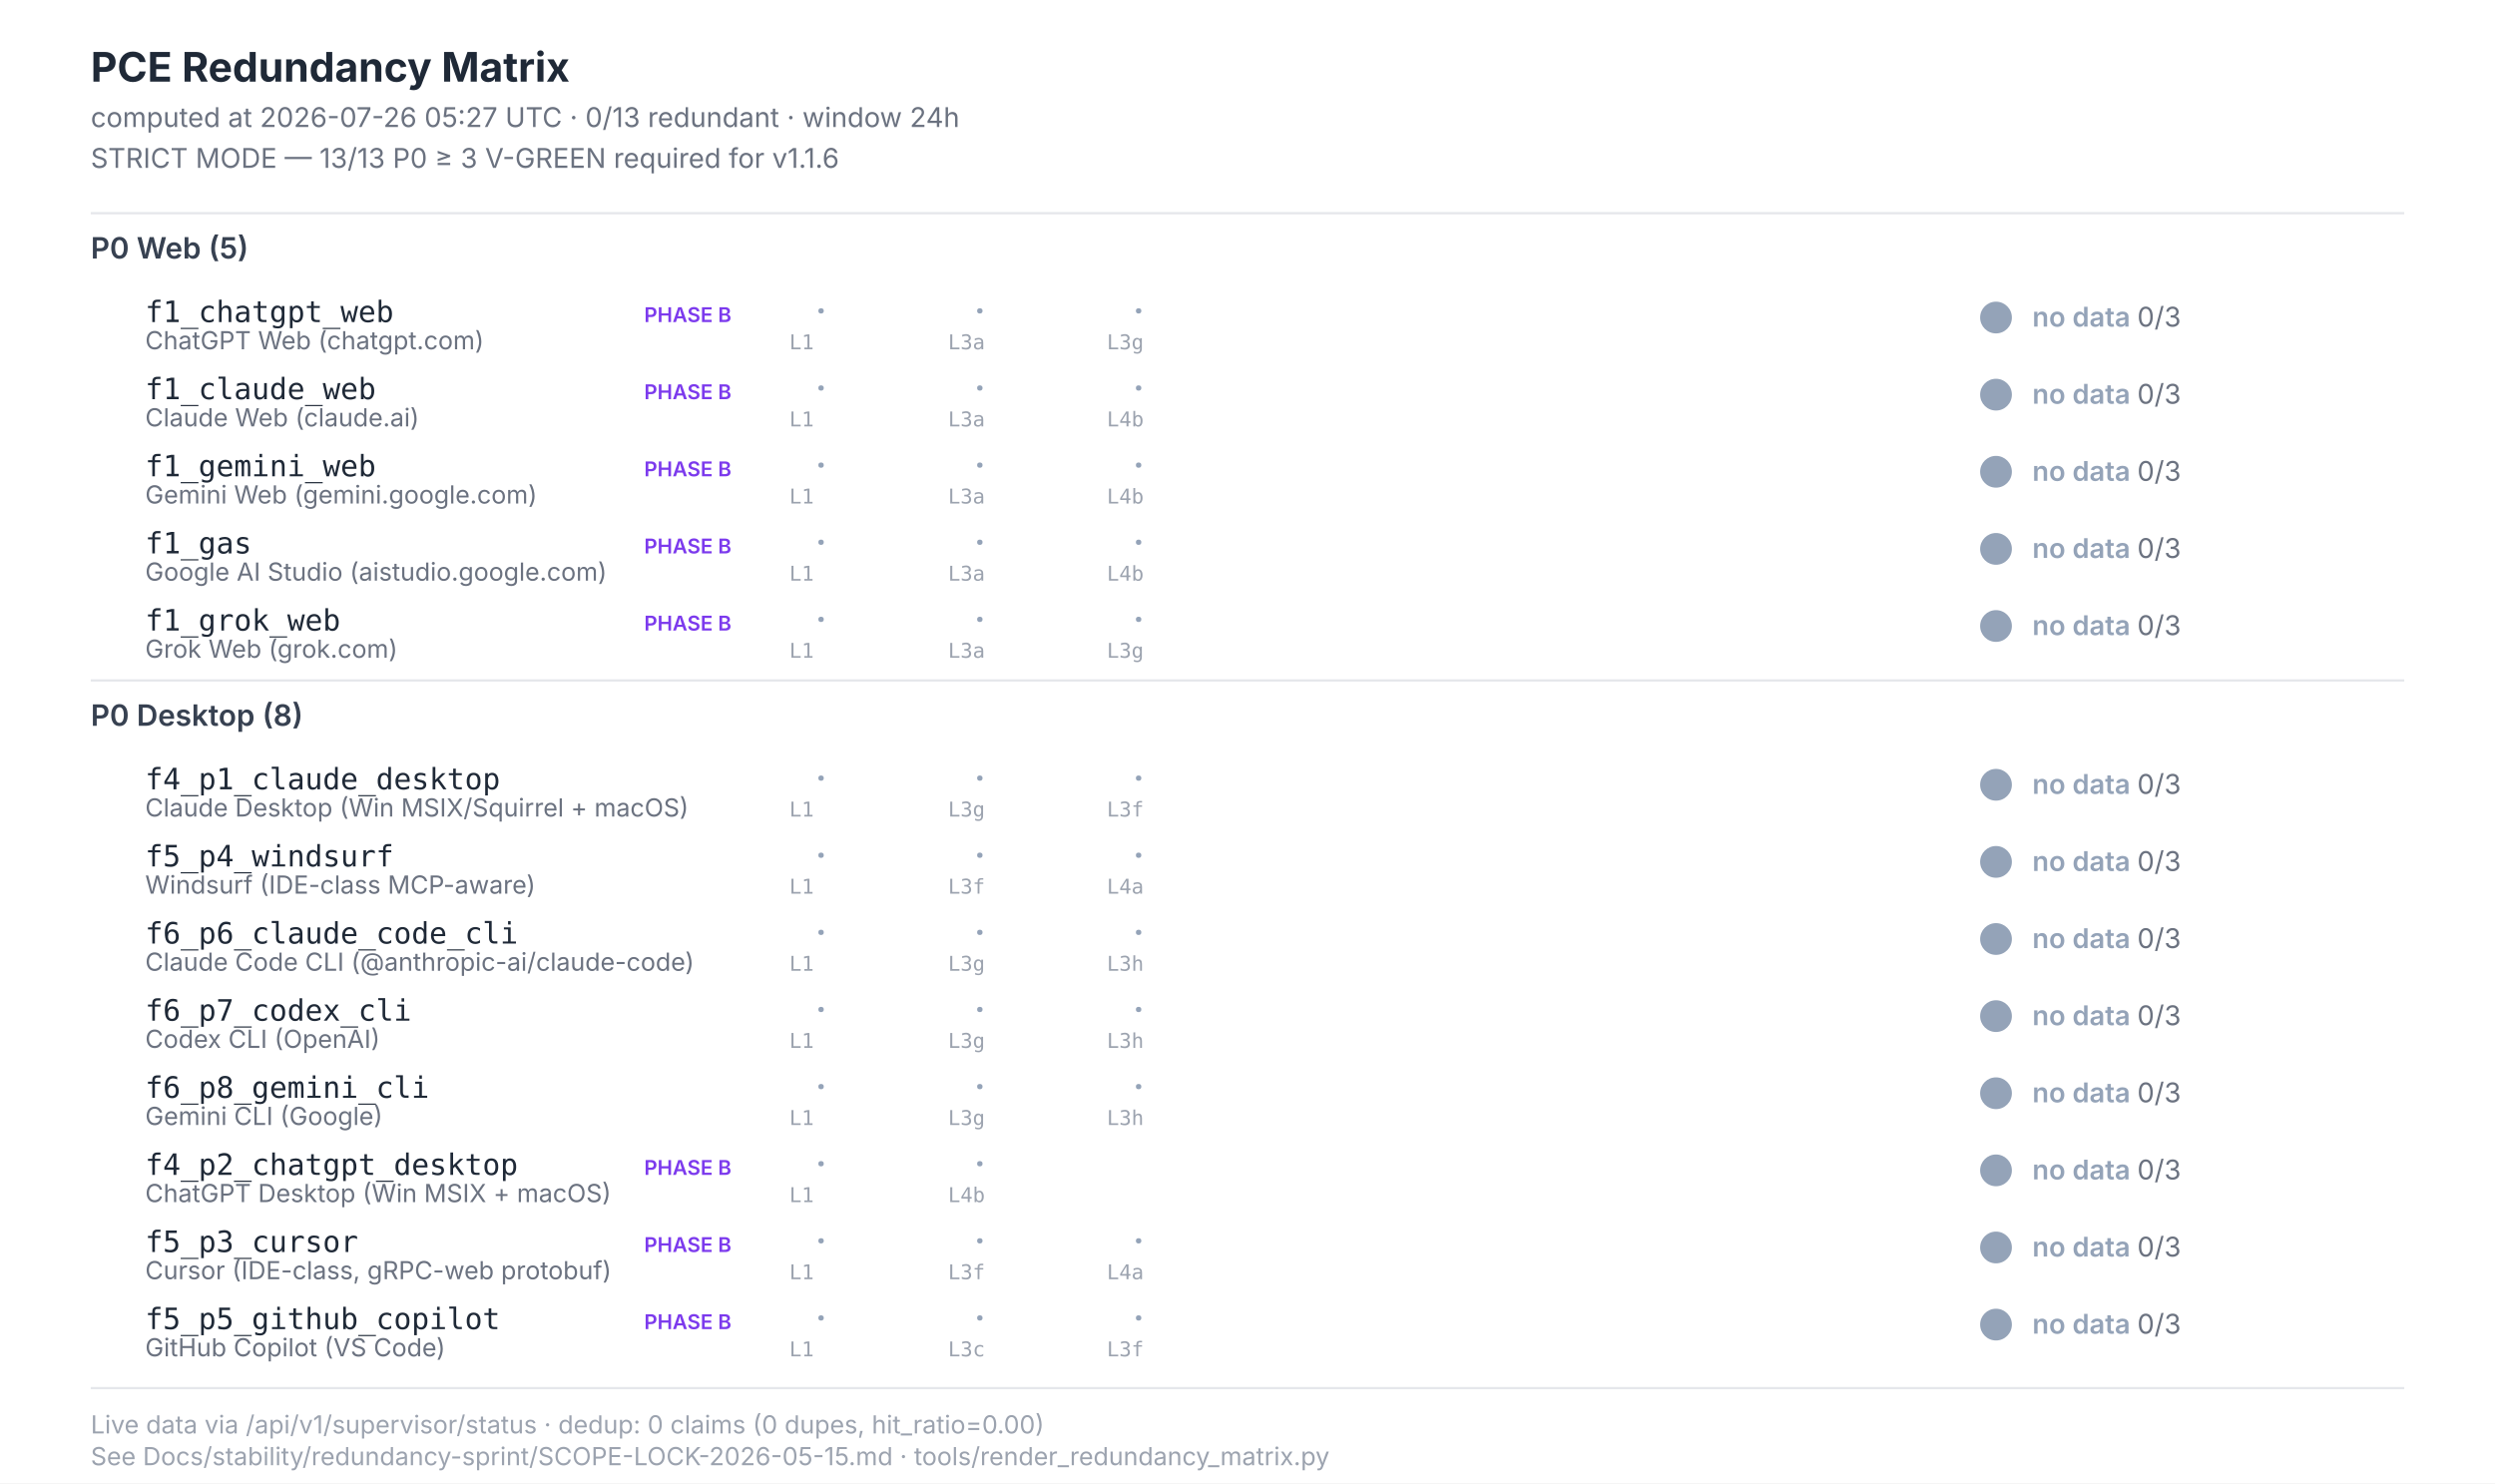
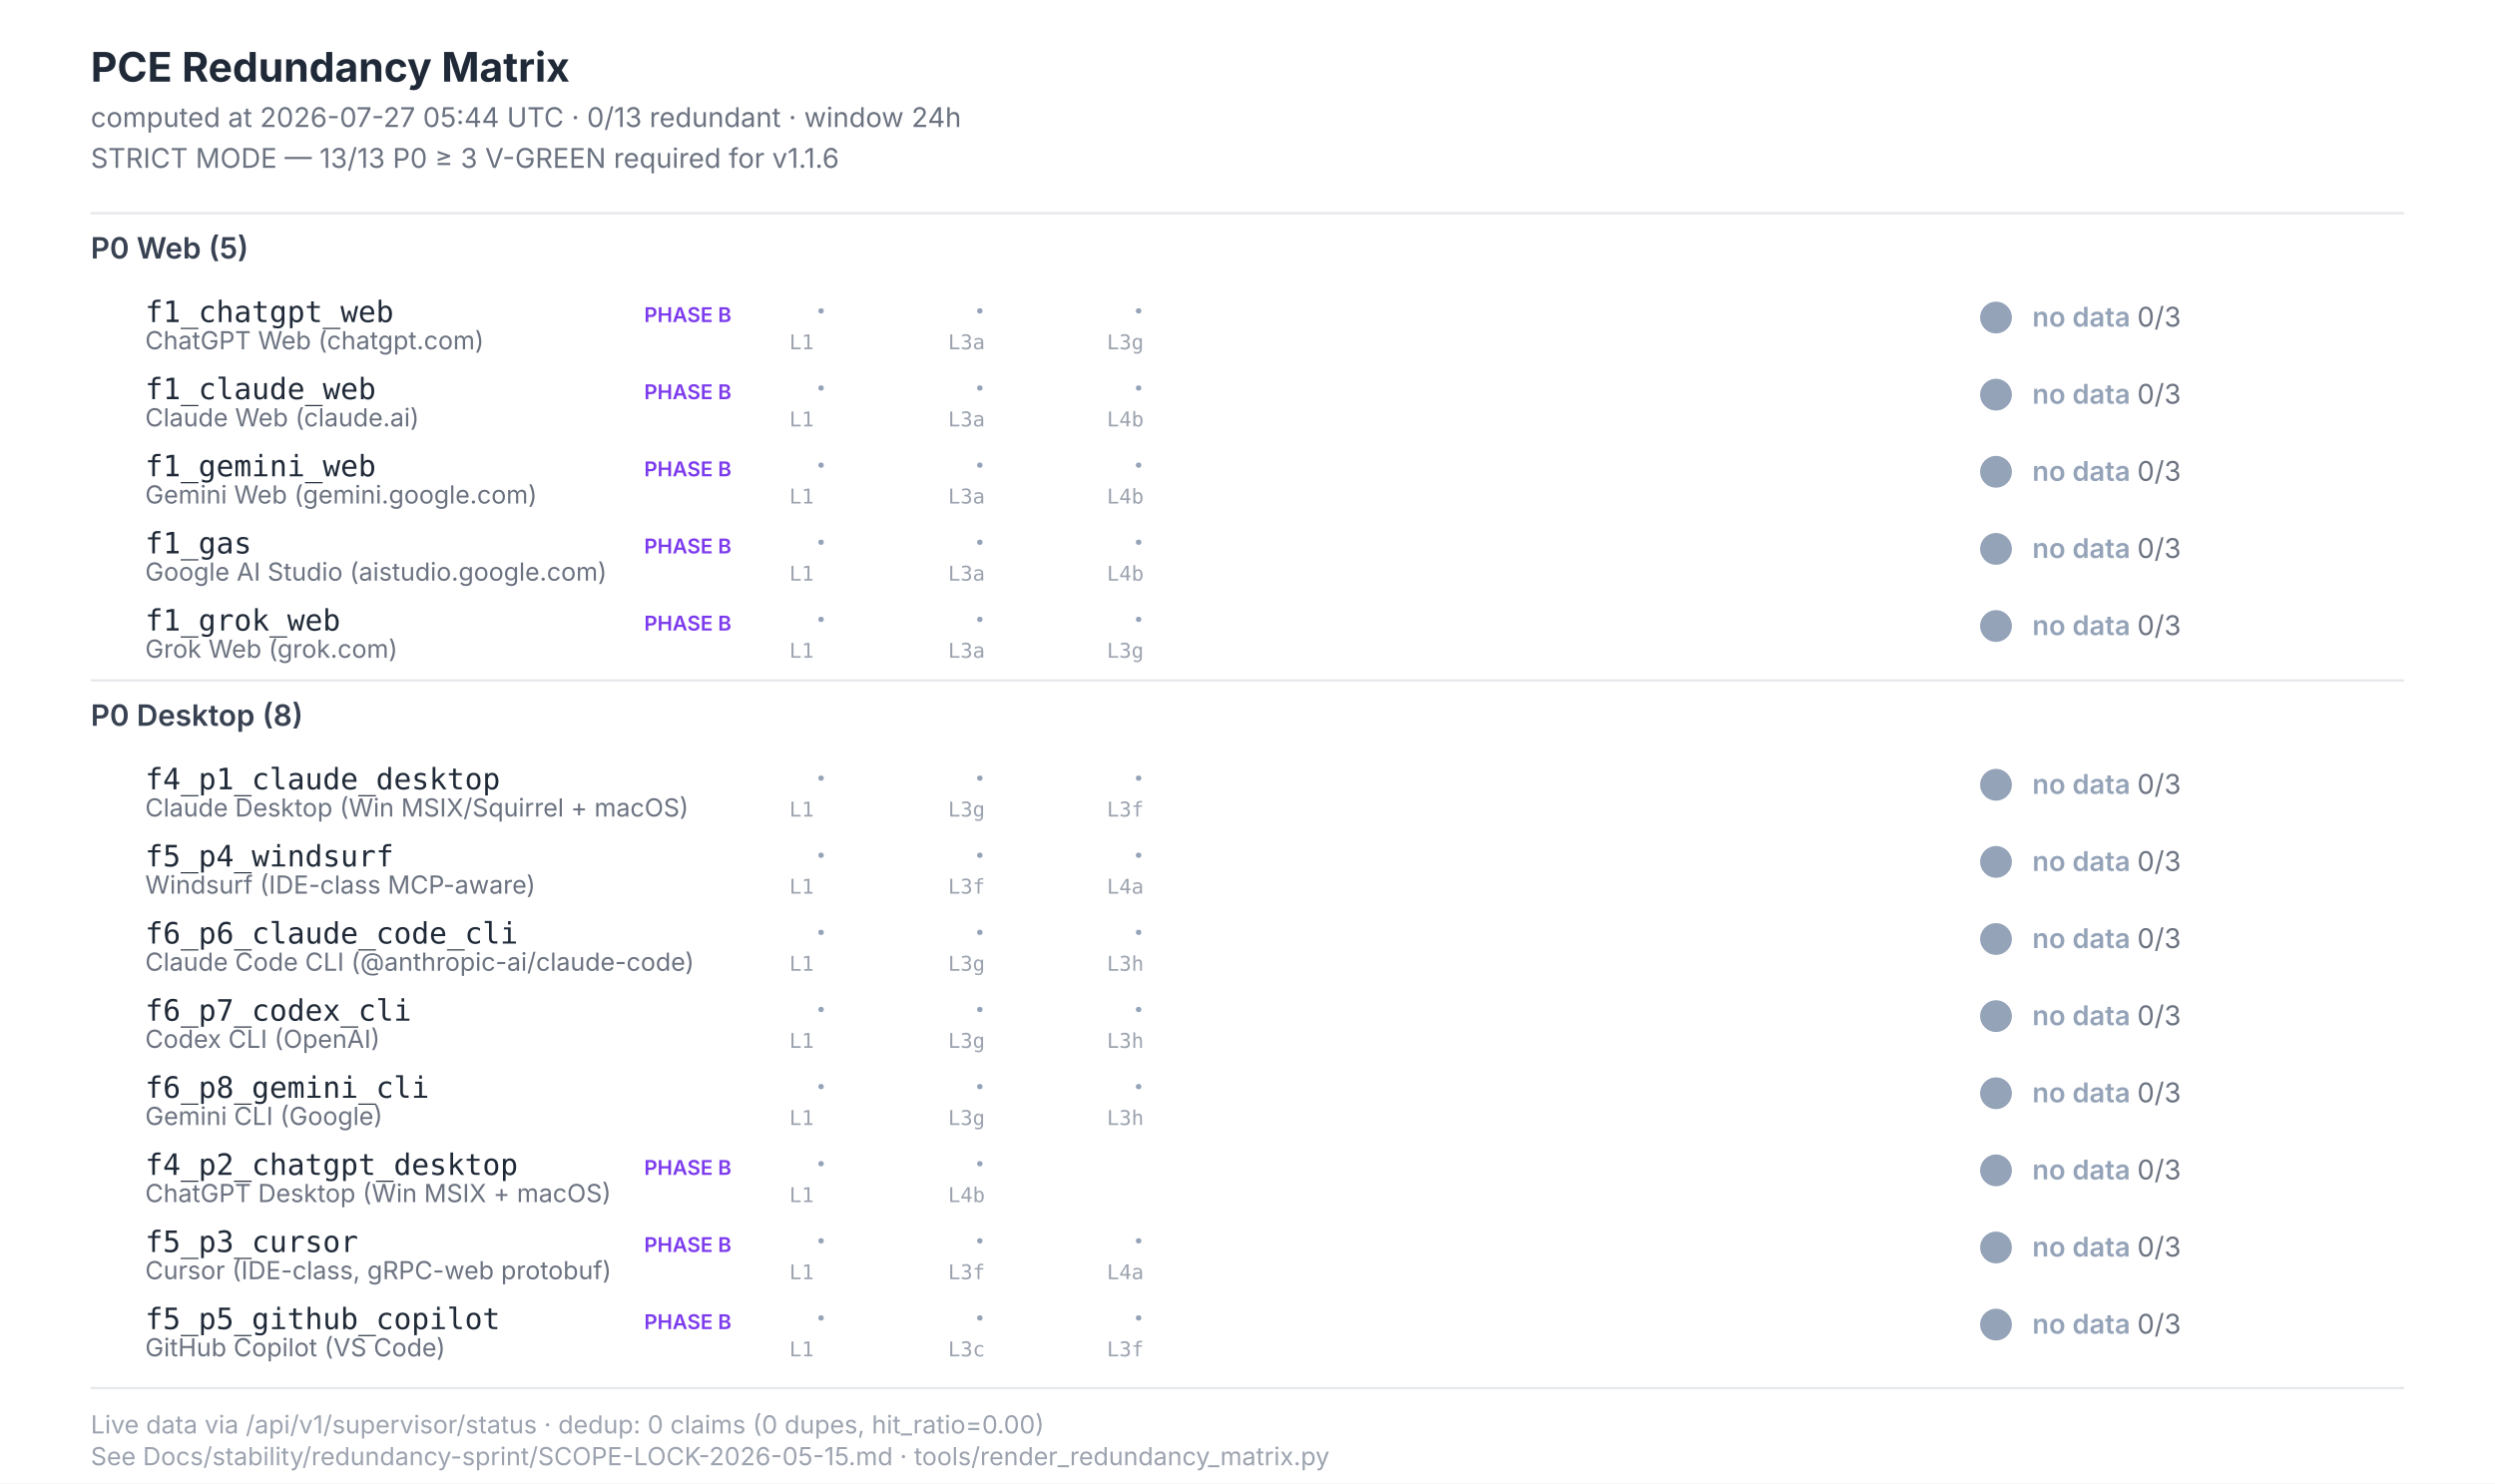
<svg xmlns="http://www.w3.org/2000/svg" width="1100" height="654" viewBox="0 0 1100 654" font-family="Inter, -apple-system, system-ui, sans-serif">
  <style>  .title{font-size:18px;font-weight:700;fill:#1f2937}  .subtitle{font-size:12px;fill:#6b7280}  .section{font-size:13px;font-weight:600;fill:#374151}  .scenario-id{font-size:13px;font-weight:500;fill:#1f2937;font-family:"JetBrains Mono",monospace}  .scenario-label{font-size:11px;fill:#6b7280}  .status-text{font-size:12px;font-weight:600}  .leg-glyph{font-size:14px;font-weight:700;font-family:"Segoe UI Symbol","Apple Color Emoji",sans-serif}  .leg-source{font-size:9px;fill:#9ca3af;font-family:"JetBrains Mono",monospace}  .footer{font-size:11px;fill:#9ca3af}  .phase-b{font-size:9px;font-weight:600;fill:#7c3aed}</style>
  <rect x="0" y="0" width="1100" height="654" fill="#ffffff" />
  <text class="title" x="40" y="36">PCE Redundancy Matrix</text>
-   <text class="subtitle" x="40" y="56">computed at 2026-07-26 05:27 UTC · 0/13 redundant · window 24h</text>
+   <text class="subtitle" x="40" y="56">computed at 2026-07-27 05:44 UTC · 0/13 redundant · window 24h</text>
  <text class="subtitle" x="40" y="74">STRICT MODE — 13/13 P0 ≥ 3 V-GREEN required for v1.1.6</text>
  <line x1="40" y1="94" x2="1060" y2="94" stroke="#e5e7eb" stroke-width="1" />
  <text class="section" x="40" y="114">P0 Web (5)</text>
  <text class="scenario-id" x="64" y="142">f1_chatgpt_web</text>
  <text class="scenario-label" x="64" y="154">ChatGPT Web (chatgpt.com)</text>
  <text class="phase-b" x="284" y="142">PHASE B</text>
  <text class="leg-glyph" x="360" y="142" fill="#94a3b8">·</text>
  <text class="leg-source" x="348" y="154">L1</text>
  <text class="leg-glyph" x="430" y="142" fill="#94a3b8">·</text>
  <text class="leg-source" x="418" y="154">L3a</text>
  <text class="leg-glyph" x="500" y="142" fill="#94a3b8">·</text>
  <text class="leg-source" x="488" y="154">L3g</text>
  <circle cx="880" cy="140" r="7" fill="#94a3b8" />
  <text class="status-text" x="896" y="144" fill="#94a3b8">no data <tspan fill="#6b7280" font-weight="400">0/3</tspan>
  </text>
  <text class="scenario-id" x="64" y="176">f1_claude_web</text>
  <text class="scenario-label" x="64" y="188">Claude Web (claude.ai)</text>
  <text class="phase-b" x="284" y="176">PHASE B</text>
  <text class="leg-glyph" x="360" y="176" fill="#94a3b8">·</text>
  <text class="leg-source" x="348" y="188">L1</text>
  <text class="leg-glyph" x="430" y="176" fill="#94a3b8">·</text>
  <text class="leg-source" x="418" y="188">L3a</text>
  <text class="leg-glyph" x="500" y="176" fill="#94a3b8">·</text>
  <text class="leg-source" x="488" y="188">L4b</text>
  <circle cx="880" cy="174" r="7" fill="#94a3b8" />
  <text class="status-text" x="896" y="178" fill="#94a3b8">no data <tspan fill="#6b7280" font-weight="400">0/3</tspan>
  </text>
  <text class="scenario-id" x="64" y="210">f1_gemini_web</text>
  <text class="scenario-label" x="64" y="222">Gemini Web (gemini.google.com)</text>
  <text class="phase-b" x="284" y="210">PHASE B</text>
  <text class="leg-glyph" x="360" y="210" fill="#94a3b8">·</text>
  <text class="leg-source" x="348" y="222">L1</text>
  <text class="leg-glyph" x="430" y="210" fill="#94a3b8">·</text>
  <text class="leg-source" x="418" y="222">L3a</text>
  <text class="leg-glyph" x="500" y="210" fill="#94a3b8">·</text>
  <text class="leg-source" x="488" y="222">L4b</text>
  <circle cx="880" cy="208" r="7" fill="#94a3b8" />
  <text class="status-text" x="896" y="212" fill="#94a3b8">no data <tspan fill="#6b7280" font-weight="400">0/3</tspan>
  </text>
  <text class="scenario-id" x="64" y="244">f1_gas</text>
  <text class="scenario-label" x="64" y="256">Google AI Studio (aistudio.google.com)</text>
  <text class="phase-b" x="284" y="244">PHASE B</text>
  <text class="leg-glyph" x="360" y="244" fill="#94a3b8">·</text>
  <text class="leg-source" x="348" y="256">L1</text>
  <text class="leg-glyph" x="430" y="244" fill="#94a3b8">·</text>
  <text class="leg-source" x="418" y="256">L3a</text>
  <text class="leg-glyph" x="500" y="244" fill="#94a3b8">·</text>
  <text class="leg-source" x="488" y="256">L4b</text>
  <circle cx="880" cy="242" r="7" fill="#94a3b8" />
  <text class="status-text" x="896" y="246" fill="#94a3b8">no data <tspan fill="#6b7280" font-weight="400">0/3</tspan>
  </text>
  <text class="scenario-id" x="64" y="278">f1_grok_web</text>
  <text class="scenario-label" x="64" y="290">Grok Web (grok.com)</text>
  <text class="phase-b" x="284" y="278">PHASE B</text>
  <text class="leg-glyph" x="360" y="278" fill="#94a3b8">·</text>
  <text class="leg-source" x="348" y="290">L1</text>
  <text class="leg-glyph" x="430" y="278" fill="#94a3b8">·</text>
  <text class="leg-source" x="418" y="290">L3a</text>
  <text class="leg-glyph" x="500" y="278" fill="#94a3b8">·</text>
  <text class="leg-source" x="488" y="290">L3g</text>
  <circle cx="880" cy="276" r="7" fill="#94a3b8" />
  <text class="status-text" x="896" y="280" fill="#94a3b8">no data <tspan fill="#6b7280" font-weight="400">0/3</tspan>
  </text>
  <line x1="40" y1="300" x2="1060" y2="300" stroke="#e5e7eb" stroke-width="1" />
  <text class="section" x="40" y="320">P0 Desktop (8)</text>
  <text class="scenario-id" x="64" y="348">f4_p1_claude_desktop</text>
  <text class="scenario-label" x="64" y="360">Claude Desktop (Win MSIX/Squirrel + macOS)</text>
  <text class="leg-glyph" x="360" y="348" fill="#94a3b8">·</text>
  <text class="leg-source" x="348" y="360">L1</text>
  <text class="leg-glyph" x="430" y="348" fill="#94a3b8">·</text>
  <text class="leg-source" x="418" y="360">L3g</text>
  <text class="leg-glyph" x="500" y="348" fill="#94a3b8">·</text>
  <text class="leg-source" x="488" y="360">L3f</text>
  <circle cx="880" cy="346" r="7" fill="#94a3b8" />
  <text class="status-text" x="896" y="350" fill="#94a3b8">no data <tspan fill="#6b7280" font-weight="400">0/3</tspan>
  </text>
  <text class="scenario-id" x="64" y="382">f5_p4_windsurf</text>
  <text class="scenario-label" x="64" y="394">Windsurf (IDE-class MCP-aware)</text>
  <text class="leg-glyph" x="360" y="382" fill="#94a3b8">·</text>
  <text class="leg-source" x="348" y="394">L1</text>
  <text class="leg-glyph" x="430" y="382" fill="#94a3b8">·</text>
  <text class="leg-source" x="418" y="394">L3f</text>
  <text class="leg-glyph" x="500" y="382" fill="#94a3b8">·</text>
  <text class="leg-source" x="488" y="394">L4a</text>
  <circle cx="880" cy="380" r="7" fill="#94a3b8" />
  <text class="status-text" x="896" y="384" fill="#94a3b8">no data <tspan fill="#6b7280" font-weight="400">0/3</tspan>
  </text>
  <text class="scenario-id" x="64" y="416">f6_p6_claude_code_cli</text>
  <text class="scenario-label" x="64" y="428">Claude Code CLI (@anthropic-ai/claude-code)</text>
  <text class="leg-glyph" x="360" y="416" fill="#94a3b8">·</text>
  <text class="leg-source" x="348" y="428">L1</text>
  <text class="leg-glyph" x="430" y="416" fill="#94a3b8">·</text>
  <text class="leg-source" x="418" y="428">L3g</text>
  <text class="leg-glyph" x="500" y="416" fill="#94a3b8">·</text>
  <text class="leg-source" x="488" y="428">L3h</text>
  <circle cx="880" cy="414" r="7" fill="#94a3b8" />
  <text class="status-text" x="896" y="418" fill="#94a3b8">no data <tspan fill="#6b7280" font-weight="400">0/3</tspan>
  </text>
  <text class="scenario-id" x="64" y="450">f6_p7_codex_cli</text>
  <text class="scenario-label" x="64" y="462">Codex CLI (OpenAI)</text>
  <text class="leg-glyph" x="360" y="450" fill="#94a3b8">·</text>
  <text class="leg-source" x="348" y="462">L1</text>
  <text class="leg-glyph" x="430" y="450" fill="#94a3b8">·</text>
  <text class="leg-source" x="418" y="462">L3g</text>
  <text class="leg-glyph" x="500" y="450" fill="#94a3b8">·</text>
  <text class="leg-source" x="488" y="462">L3h</text>
  <circle cx="880" cy="448" r="7" fill="#94a3b8" />
  <text class="status-text" x="896" y="452" fill="#94a3b8">no data <tspan fill="#6b7280" font-weight="400">0/3</tspan>
  </text>
  <text class="scenario-id" x="64" y="484">f6_p8_gemini_cli</text>
  <text class="scenario-label" x="64" y="496">Gemini CLI (Google)</text>
  <text class="leg-glyph" x="360" y="484" fill="#94a3b8">·</text>
  <text class="leg-source" x="348" y="496">L1</text>
  <text class="leg-glyph" x="430" y="484" fill="#94a3b8">·</text>
  <text class="leg-source" x="418" y="496">L3g</text>
  <text class="leg-glyph" x="500" y="484" fill="#94a3b8">·</text>
  <text class="leg-source" x="488" y="496">L3h</text>
  <circle cx="880" cy="482" r="7" fill="#94a3b8" />
  <text class="status-text" x="896" y="486" fill="#94a3b8">no data <tspan fill="#6b7280" font-weight="400">0/3</tspan>
  </text>
  <text class="scenario-id" x="64" y="518">f4_p2_chatgpt_desktop</text>
  <text class="scenario-label" x="64" y="530">ChatGPT Desktop (Win MSIX + macOS)</text>
  <text class="phase-b" x="284" y="518">PHASE B</text>
  <text class="leg-glyph" x="360" y="518" fill="#94a3b8">·</text>
  <text class="leg-source" x="348" y="530">L1</text>
  <text class="leg-glyph" x="430" y="518" fill="#94a3b8">·</text>
  <text class="leg-source" x="418" y="530">L4b</text>
  <circle cx="880" cy="516" r="7" fill="#94a3b8" />
  <text class="status-text" x="896" y="520" fill="#94a3b8">no data <tspan fill="#6b7280" font-weight="400">0/3</tspan>
  </text>
  <text class="scenario-id" x="64" y="552">f5_p3_cursor</text>
  <text class="scenario-label" x="64" y="564">Cursor (IDE-class, gRPC-web protobuf)</text>
  <text class="phase-b" x="284" y="552">PHASE B</text>
  <text class="leg-glyph" x="360" y="552" fill="#94a3b8">·</text>
  <text class="leg-source" x="348" y="564">L1</text>
  <text class="leg-glyph" x="430" y="552" fill="#94a3b8">·</text>
  <text class="leg-source" x="418" y="564">L3f</text>
  <text class="leg-glyph" x="500" y="552" fill="#94a3b8">·</text>
  <text class="leg-source" x="488" y="564">L4a</text>
  <circle cx="880" cy="550" r="7" fill="#94a3b8" />
  <text class="status-text" x="896" y="554" fill="#94a3b8">no data <tspan fill="#6b7280" font-weight="400">0/3</tspan>
  </text>
  <text class="scenario-id" x="64" y="586">f5_p5_github_copilot</text>
  <text class="scenario-label" x="64" y="598">GitHub Copilot (VS Code)</text>
  <text class="phase-b" x="284" y="586">PHASE B</text>
  <text class="leg-glyph" x="360" y="586" fill="#94a3b8">·</text>
  <text class="leg-source" x="348" y="598">L1</text>
  <text class="leg-glyph" x="430" y="586" fill="#94a3b8">·</text>
  <text class="leg-source" x="418" y="598">L3c</text>
  <text class="leg-glyph" x="500" y="586" fill="#94a3b8">·</text>
  <text class="leg-source" x="488" y="598">L3f</text>
  <circle cx="880" cy="584" r="7" fill="#94a3b8" />
  <text class="status-text" x="896" y="588" fill="#94a3b8">no data <tspan fill="#6b7280" font-weight="400">0/3</tspan>
  </text>
  <line x1="40" y1="612" x2="1060" y2="612" stroke="#e5e7eb" stroke-width="1" />
  <text class="footer" x="40" y="632">Live data via /api/v1/supervisor/status · dedup: 0 claims (0 dupes, hit_ratio=0.00)</text>
  <text class="footer" x="40" y="646">See Docs/stability/redundancy-sprint/SCOPE-LOCK-2026-05-15.md · tools/render_redundancy_matrix.py</text>
</svg>
